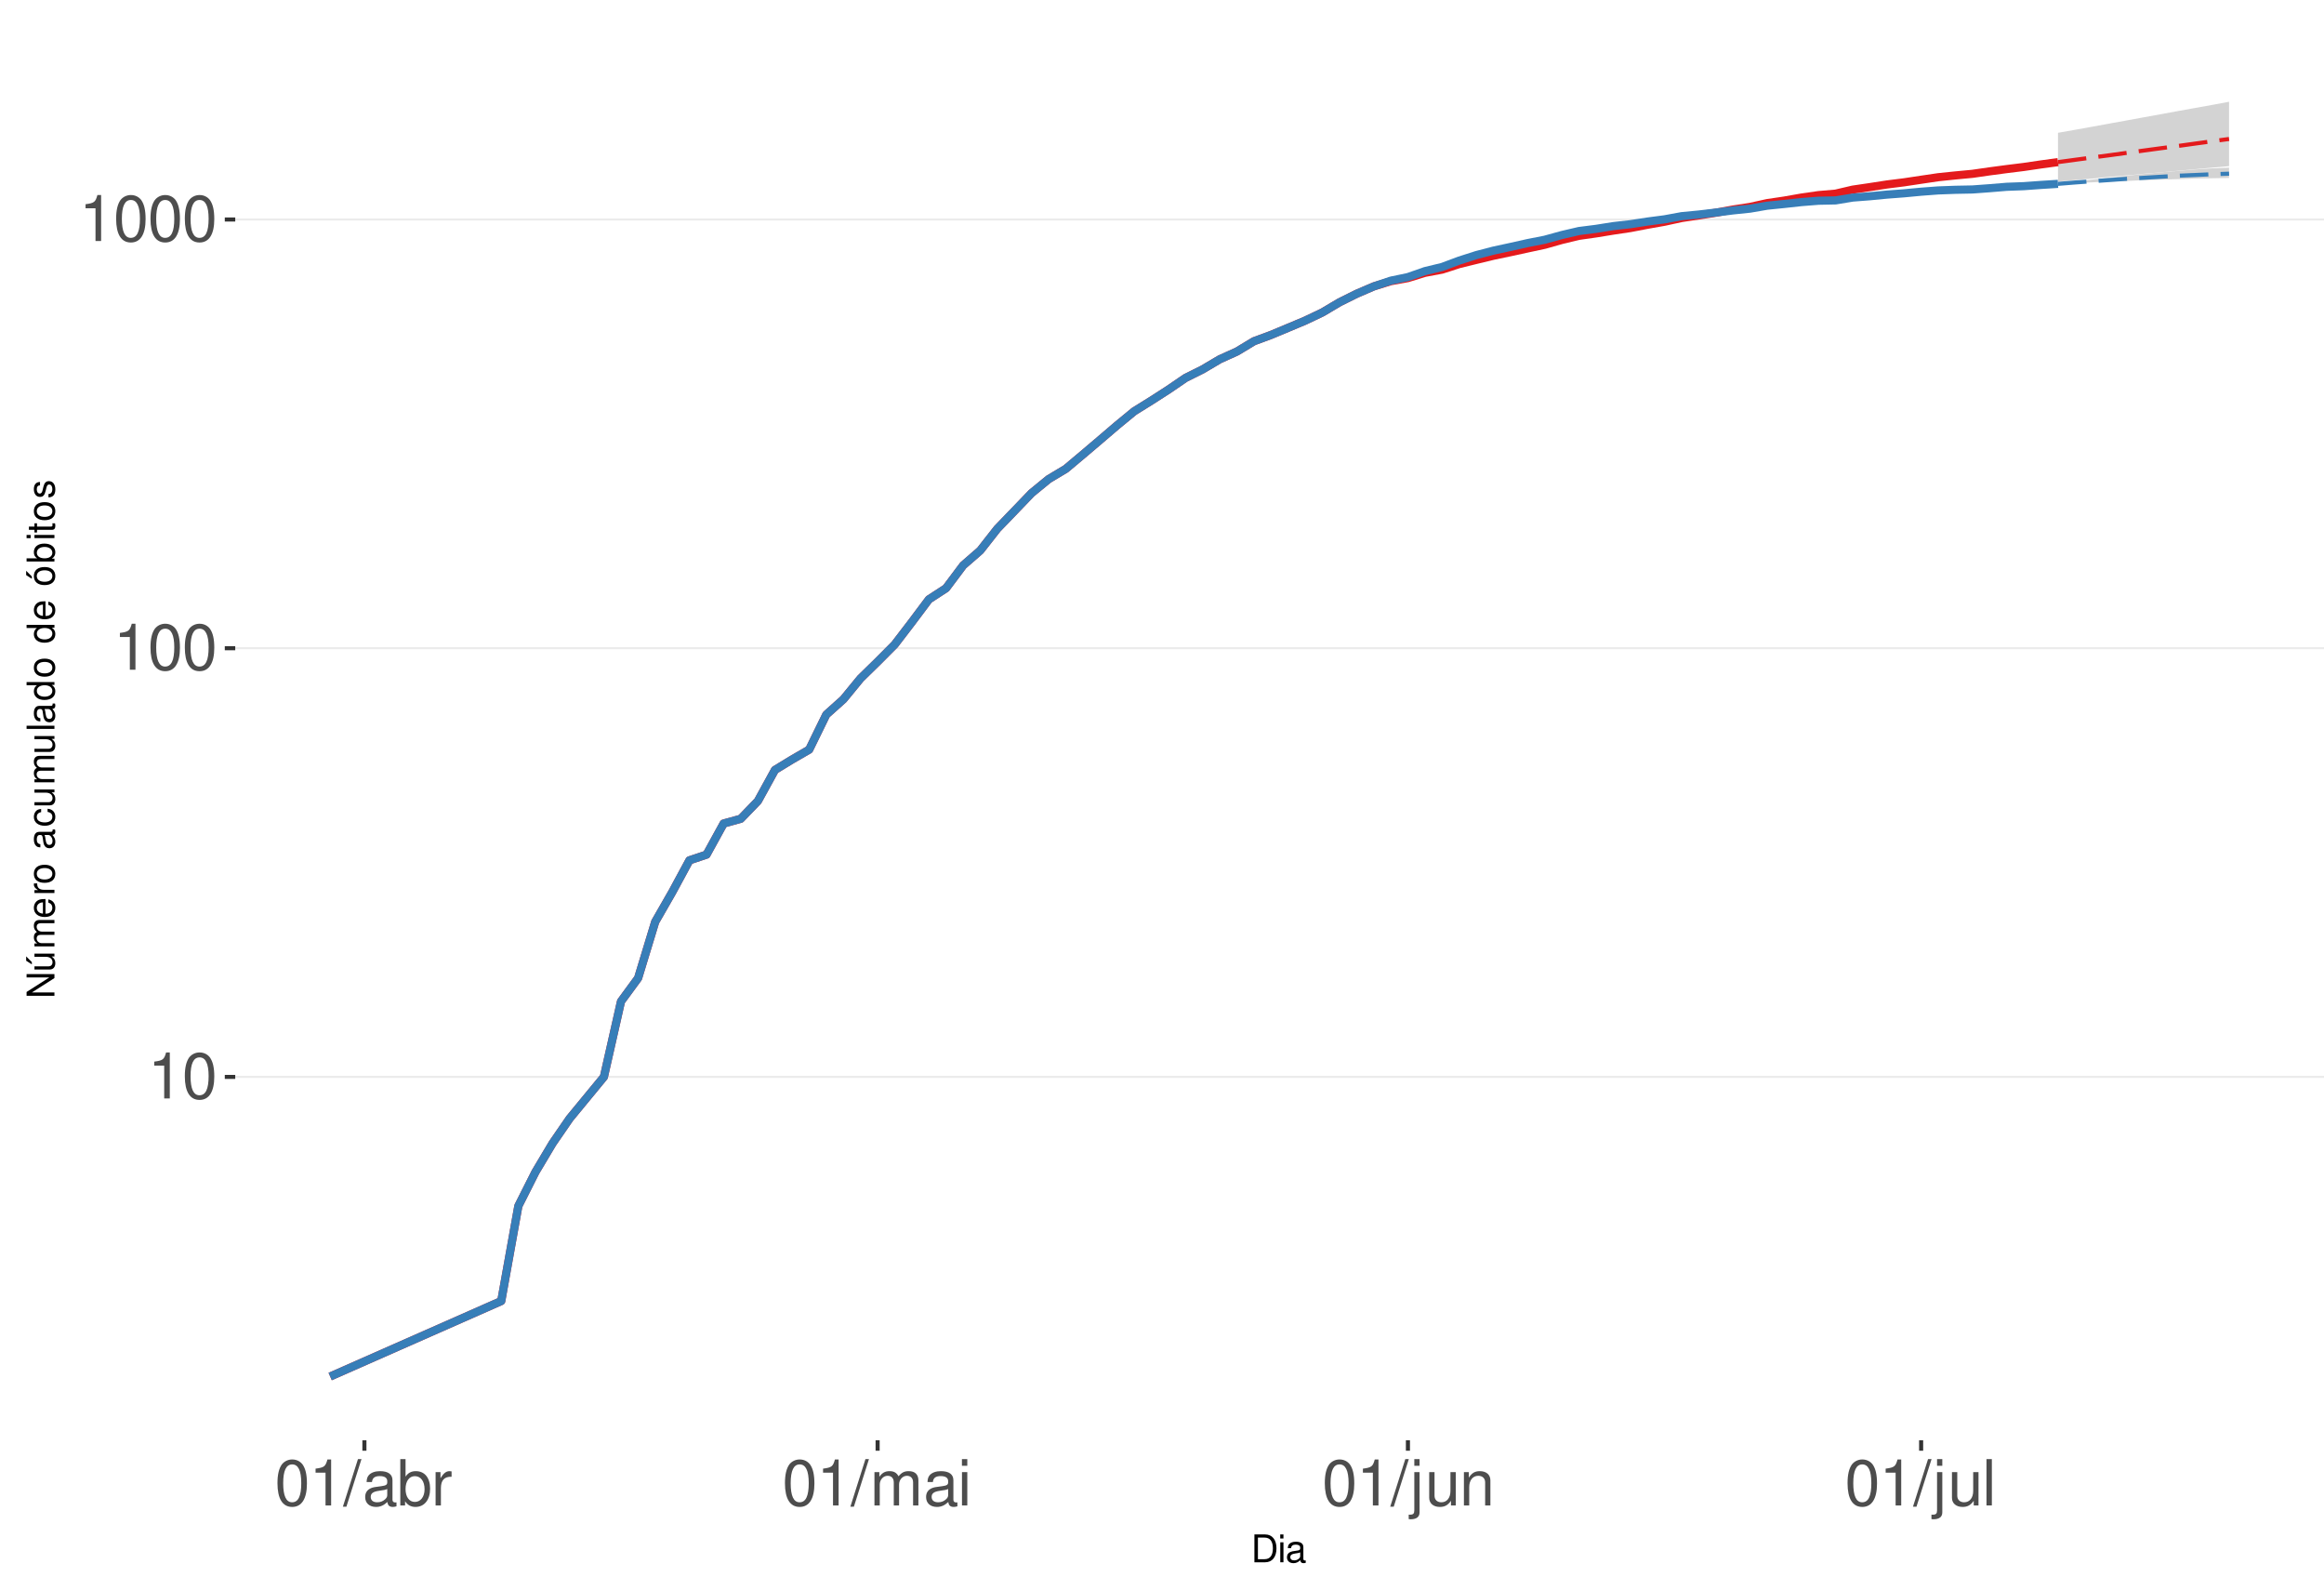
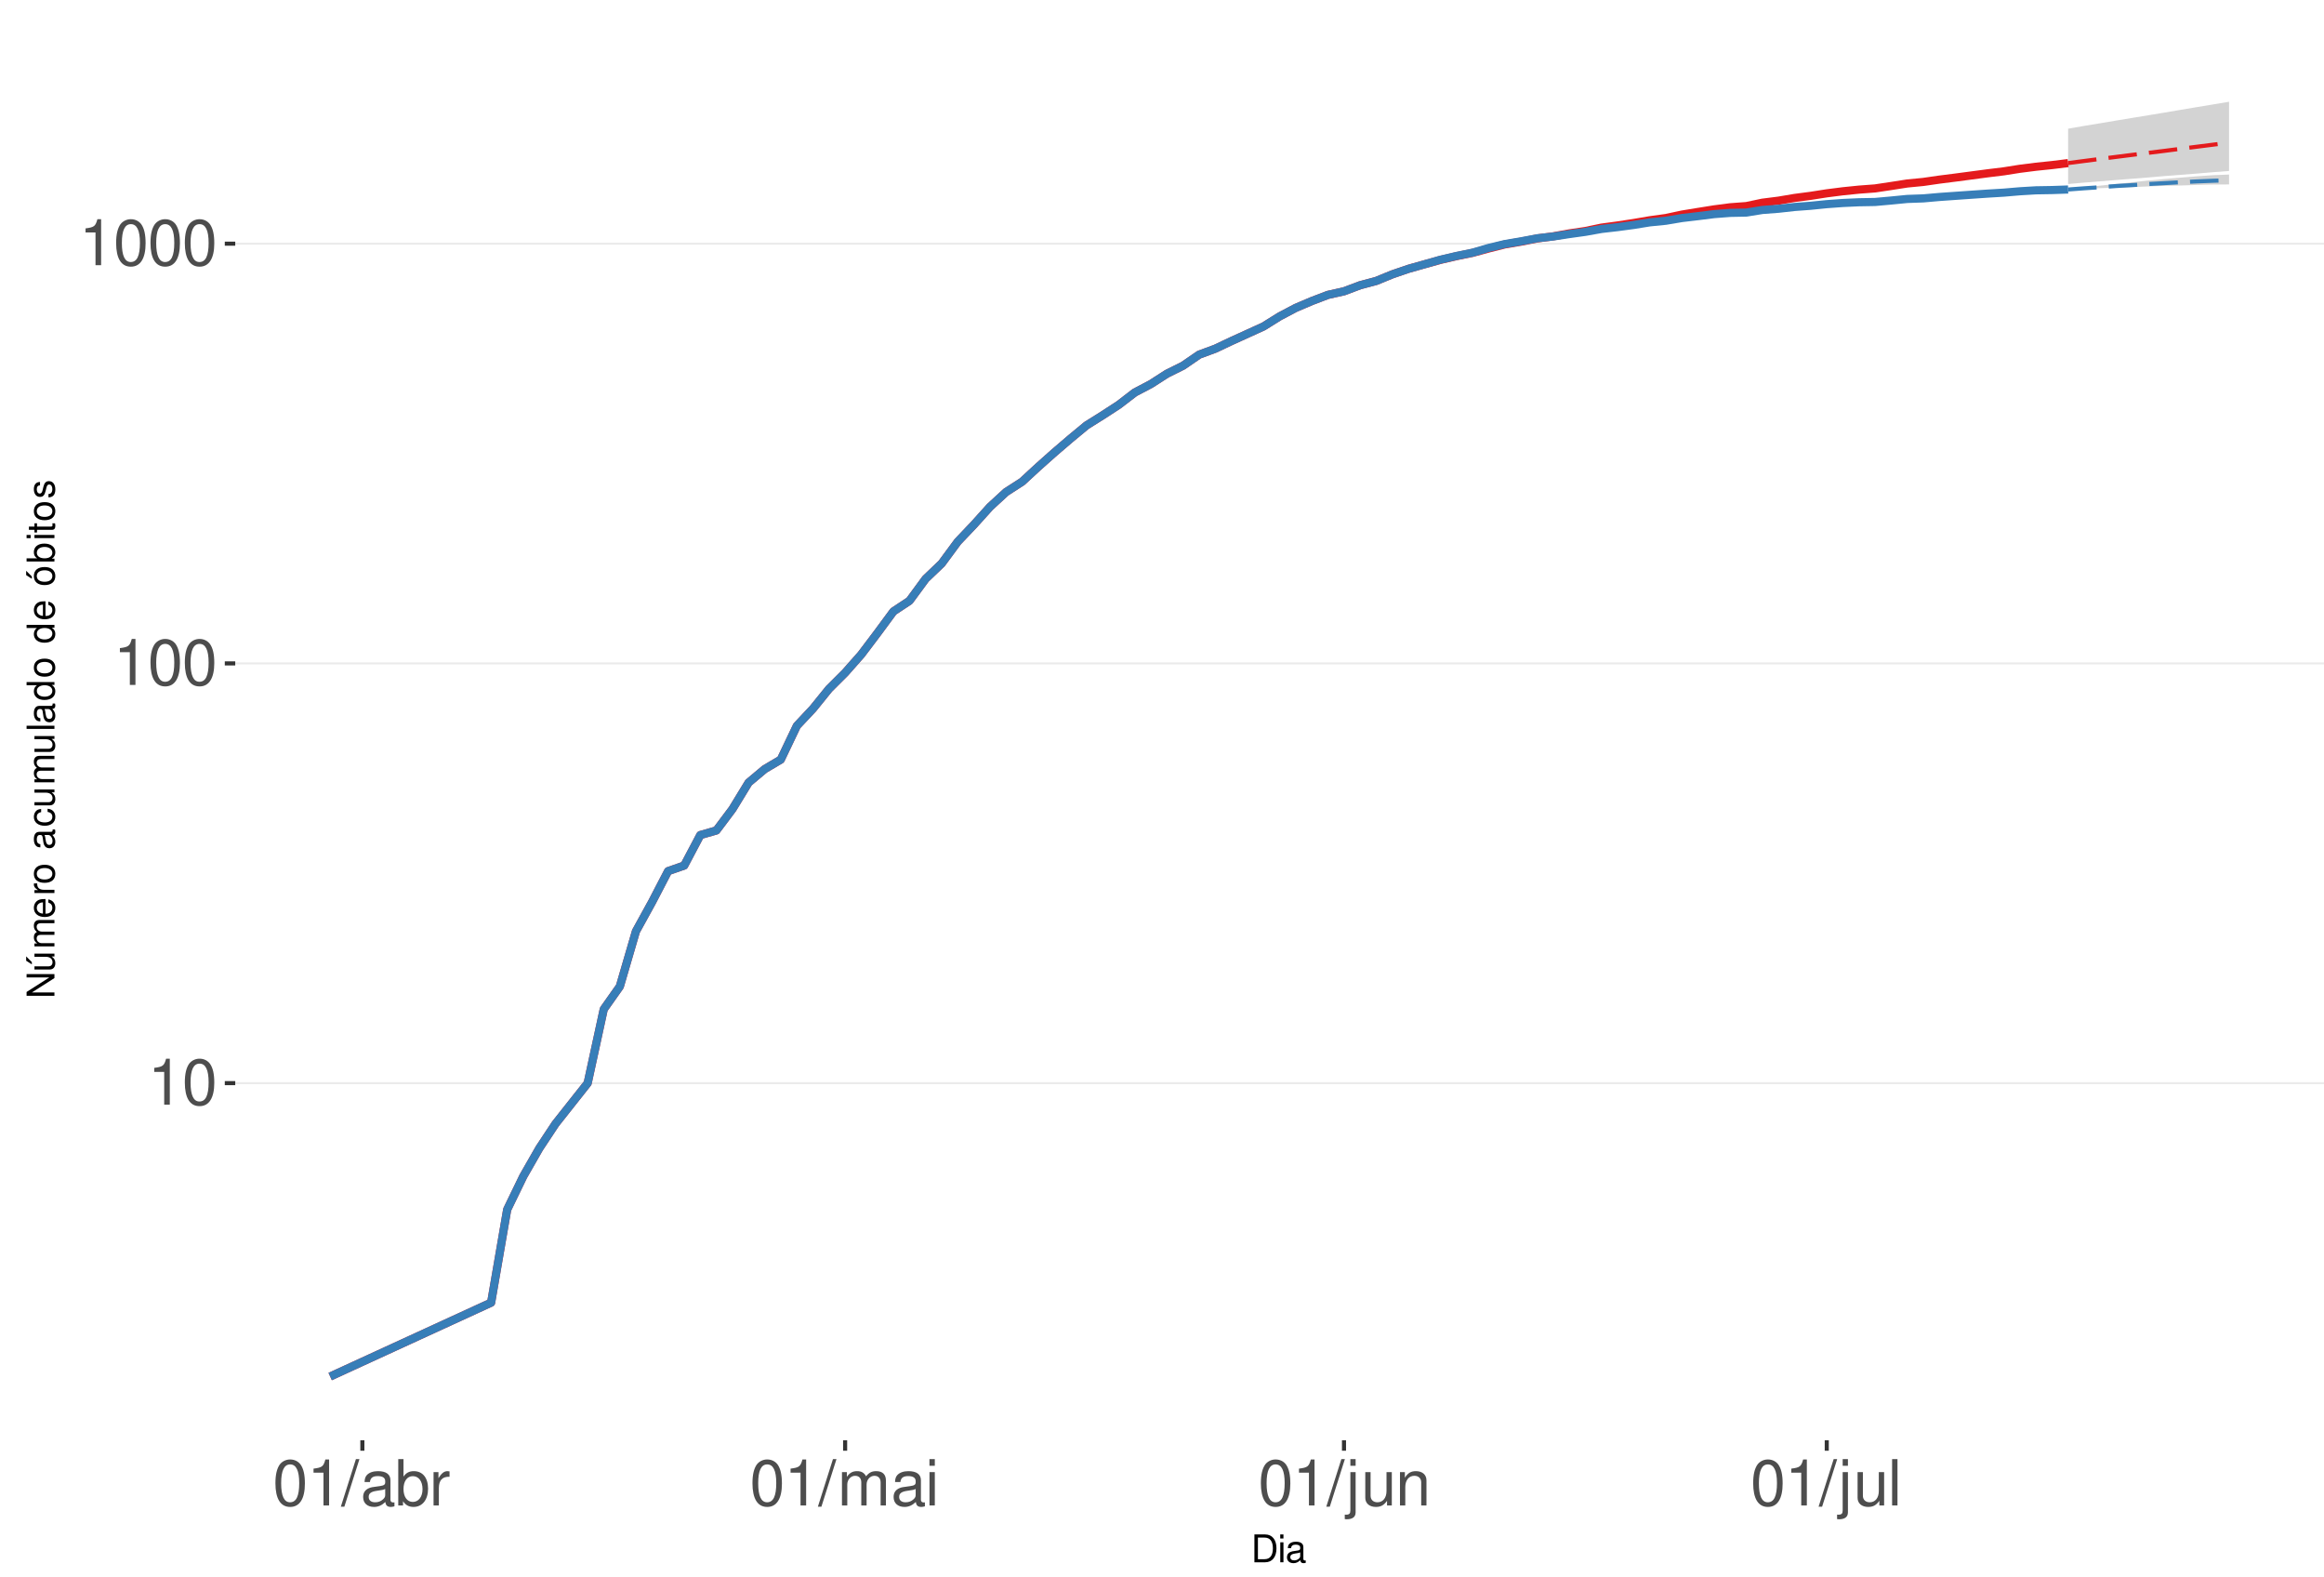
<svg xmlns="http://www.w3.org/2000/svg" xmlns:xlink="http://www.w3.org/1999/xlink" width="609pt" height="413pt" viewBox="0 0 609 413" version="1.1">
  <defs>
    <g>
      <symbol overflow="visible" id="glyph0-0">
        <path style="stroke:none;" d="" />
      </symbol>
      <symbol overflow="visible" id="glyph0-1">
        <path style="stroke:none;" d="M 4.312 -8.578 L 4.312 0 L 5.781 0 L 5.781 -12.047 L 4.812 -12.047 C 4.297 -10.188 3.969 -9.938 1.703 -9.641 L 1.703 -8.578 Z M 4.312 -8.578 " />
      </symbol>
      <symbol overflow="visible" id="glyph0-2">
        <path style="stroke:none;" d="M 4.578 -12.047 C 3.484 -12.047 2.484 -11.547 1.859 -10.734 C 1.094 -9.656 0.719 -8.062 0.719 -5.828 C 0.719 -1.766 2.047 0.391 4.578 0.391 C 7.078 0.391 8.438 -1.766 8.438 -5.734 C 8.438 -8.062 8.078 -9.625 7.297 -10.734 C 6.672 -11.562 5.703 -12.047 4.578 -12.047 Z M 4.578 -10.75 C 6.156 -10.75 6.953 -9.125 6.953 -5.859 C 6.953 -2.438 6.172 -0.828 4.547 -0.828 C 3 -0.828 2.219 -2.5 2.219 -5.812 C 2.219 -9.125 3 -10.75 4.578 -10.75 Z M 4.578 -10.75 " />
      </symbol>
      <symbol overflow="visible" id="glyph0-3">
        <path style="stroke:none;" d="M 3.812 -12.141 L -0.141 0.328 L 0.781 0.328 L 4.734 -12.141 Z M 3.812 -12.141 " />
      </symbol>
      <symbol overflow="visible" id="glyph0-4">
        <path style="stroke:none;" d="M 8.906 -0.812 C 8.766 -0.781 8.688 -0.781 8.609 -0.781 C 8.125 -0.781 7.859 -1.031 7.859 -1.469 L 7.859 -6.594 C 7.859 -8.141 6.734 -8.984 4.578 -8.984 C 3.297 -8.984 2.281 -8.609 1.688 -7.969 C 1.281 -7.516 1.109 -7.016 1.078 -6.141 L 2.484 -6.141 C 2.594 -7.219 3.234 -7.688 4.531 -7.688 C 5.797 -7.688 6.484 -7.234 6.484 -6.391 L 6.484 -6.031 C 6.469 -5.438 6.156 -5.219 5.031 -5.062 C 3.062 -4.812 2.766 -4.75 2.234 -4.531 C 1.219 -4.094 0.703 -3.328 0.703 -2.203 C 0.703 -0.609 1.797 0.391 3.562 0.391 C 4.656 0.391 5.547 0 6.531 -0.906 C 6.625 0 7.062 0.391 7.969 0.391 C 8.266 0.391 8.438 0.344 8.906 0.234 Z M 6.484 -2.75 C 6.484 -2.281 6.344 -2 5.922 -1.609 C 5.359 -1.094 4.688 -0.828 3.859 -0.828 C 2.781 -0.828 2.156 -1.344 2.156 -2.234 C 2.156 -3.141 2.75 -3.609 4.25 -3.828 C 5.734 -4.031 6.016 -4.094 6.484 -4.312 Z M 6.484 -2.75 " />
      </symbol>
      <symbol overflow="visible" id="glyph0-5">
        <path style="stroke:none;" d="M 0.906 -12.141 L 0.906 0 L 2.156 0 L 2.156 -1.109 C 2.812 -0.094 3.703 0.391 4.906 0.391 C 7.219 0.391 8.719 -1.5 8.719 -4.391 C 8.719 -7.234 7.297 -8.984 4.984 -8.984 C 3.781 -8.984 2.938 -8.531 2.281 -7.547 L 2.281 -12.141 Z M 4.719 -7.672 C 6.266 -7.672 7.266 -6.328 7.266 -4.25 C 7.266 -2.266 6.234 -0.922 4.719 -0.922 C 3.234 -0.922 2.281 -2.25 2.281 -4.297 C 2.281 -6.344 3.234 -7.672 4.719 -7.672 Z M 4.719 -7.672 " />
      </symbol>
      <symbol overflow="visible" id="glyph0-6">
        <path style="stroke:none;" d="M 1.156 -8.734 L 1.156 0 L 2.547 0 L 2.547 -4.531 C 2.562 -6.625 3.438 -7.562 5.344 -7.516 L 5.344 -8.922 C 5.109 -8.969 4.984 -8.984 4.812 -8.984 C 3.922 -8.984 3.234 -8.438 2.438 -7.141 L 2.438 -8.734 Z M 1.156 -8.734 " />
      </symbol>
      <symbol overflow="visible" id="glyph0-7">
        <path style="stroke:none;" d="M 1.172 -8.734 L 1.172 0 L 2.562 0 L 2.562 -5.484 C 2.562 -6.75 3.484 -7.766 4.609 -7.766 C 5.641 -7.766 6.234 -7.125 6.234 -6.016 L 6.234 0 L 7.625 0 L 7.625 -5.484 C 7.625 -6.75 8.547 -7.766 9.672 -7.766 C 10.688 -7.766 11.297 -7.109 11.297 -6.016 L 11.297 0 L 12.688 0 L 12.688 -6.547 C 12.688 -8.109 11.797 -8.984 10.156 -8.984 C 9 -8.984 8.297 -8.625 7.484 -7.641 C 6.969 -8.578 6.266 -8.984 5.125 -8.984 C 3.969 -8.984 3.188 -8.547 2.453 -7.5 L 2.453 -8.734 Z M 1.172 -8.734 " />
      </symbol>
      <symbol overflow="visible" id="glyph0-8">
        <path style="stroke:none;" d="M 2.5 -8.734 L 1.109 -8.734 L 1.109 0 L 2.5 0 Z M 2.5 -12.141 L 1.094 -12.141 L 1.094 -10.391 L 2.5 -10.391 Z M 2.5 -12.141 " />
      </symbol>
      <symbol overflow="visible" id="glyph0-9">
        <path style="stroke:none;" d="M 1.172 -8.734 L 1.172 1.266 C 1.172 2.125 0.906 2.422 0.031 2.422 C -0.062 2.422 -0.109 2.422 -0.297 2.406 L -0.297 3.578 C -0.141 3.609 -0.047 3.625 0.172 3.625 C 1.734 3.625 2.547 3.016 2.547 1.812 L 2.547 -8.734 Z M 2.547 -12.141 L 1.172 -12.141 L 1.172 -10.391 L 2.547 -10.391 Z M 2.547 -12.141 " />
      </symbol>
      <symbol overflow="visible" id="glyph0-10">
        <path style="stroke:none;" d="M 8.031 0 L 8.031 -8.734 L 6.641 -8.734 L 6.641 -3.781 C 6.641 -2 5.719 -0.828 4.266 -0.828 C 3.172 -0.828 2.469 -1.5 2.469 -2.547 L 2.469 -8.734 L 1.078 -8.734 L 1.078 -2 C 1.078 -0.547 2.172 0.391 3.859 0.391 C 5.141 0.391 5.969 -0.062 6.781 -1.219 L 6.781 0 Z M 8.031 0 " />
      </symbol>
      <symbol overflow="visible" id="glyph0-11">
        <path style="stroke:none;" d="M 1.172 -8.734 L 1.172 0 L 2.562 0 L 2.562 -4.812 C 2.562 -6.594 3.5 -7.766 4.938 -7.766 C 6.031 -7.766 6.734 -7.094 6.734 -6.047 L 6.734 0 L 8.109 0 L 8.109 -6.594 C 8.109 -8.047 7.031 -8.984 5.344 -8.984 C 4.047 -8.984 3.219 -8.484 2.453 -7.266 L 2.453 -8.734 Z M 1.172 -8.734 " />
      </symbol>
      <symbol overflow="visible" id="glyph0-12">
        <path style="stroke:none;" d="M 2.531 -12.141 L 1.125 -12.141 L 1.125 0 L 2.531 0 Z M 2.531 -12.141 " />
      </symbol>
      <symbol overflow="visible" id="glyph1-0">
        <path style="stroke:none;" d="" />
      </symbol>
      <symbol overflow="visible" id="glyph1-1">
        <path style="stroke:none;" d="M 0.891 0 L 3.703 0 C 5.547 0 6.672 -1.375 6.672 -3.656 C 6.672 -5.906 5.547 -7.297 3.703 -7.297 L 0.891 -7.297 Z M 1.812 -0.812 L 1.812 -6.469 L 3.547 -6.469 C 4.984 -6.469 5.734 -5.5 5.734 -3.641 C 5.734 -1.797 4.984 -0.812 3.547 -0.812 Z M 1.812 -0.812 " />
      </symbol>
      <symbol overflow="visible" id="glyph1-2">
        <path style="stroke:none;" d="M 1.5 -5.234 L 0.672 -5.234 L 0.672 0 L 1.5 0 Z M 1.5 -7.297 L 0.656 -7.297 L 0.656 -6.234 L 1.5 -6.234 Z M 1.5 -7.297 " />
      </symbol>
      <symbol overflow="visible" id="glyph1-3">
        <path style="stroke:none;" d="M 5.344 -0.484 C 5.266 -0.469 5.219 -0.469 5.172 -0.469 C 4.875 -0.469 4.719 -0.625 4.719 -0.875 L 4.719 -3.953 C 4.719 -4.891 4.047 -5.391 2.75 -5.391 C 1.984 -5.391 1.375 -5.172 1.016 -4.781 C 0.766 -4.516 0.672 -4.203 0.656 -3.688 L 1.484 -3.688 C 1.562 -4.328 1.938 -4.625 2.719 -4.625 C 3.484 -4.625 3.891 -4.344 3.891 -3.844 L 3.891 -3.625 C 3.875 -3.266 3.703 -3.125 3.016 -3.047 C 1.844 -2.891 1.656 -2.844 1.344 -2.719 C 0.734 -2.453 0.422 -2 0.422 -1.312 C 0.422 -0.375 1.078 0.234 2.141 0.234 C 2.797 0.234 3.328 0 3.922 -0.547 C 3.984 0 4.234 0.234 4.781 0.234 C 4.953 0.234 5.062 0.203 5.344 0.141 Z M 3.891 -1.656 C 3.891 -1.375 3.812 -1.203 3.562 -0.969 C 3.219 -0.656 2.812 -0.5 2.312 -0.5 C 1.672 -0.5 1.297 -0.812 1.297 -1.344 C 1.297 -1.891 1.656 -2.172 2.547 -2.297 C 3.438 -2.422 3.609 -2.453 3.891 -2.594 Z M 3.891 -1.656 " />
      </symbol>
      <symbol overflow="visible" id="glyph2-0">
        <path style="stroke:none;" d="" />
      </symbol>
      <symbol overflow="visible" id="glyph2-1">
        <path style="stroke:none;" d="M -7.297 -6.453 L -7.297 -5.578 L -1.328 -5.578 L -7.297 -1.766 L -7.297 -0.766 L 0 -0.766 L 0 -1.641 L -5.906 -1.641 L 0 -5.406 L 0 -6.453 Z M -7.297 -6.453 " />
      </symbol>
      <symbol overflow="visible" id="glyph2-2">
        <path style="stroke:none;" d="M 0 -4.812 L -5.234 -4.812 L -5.234 -3.984 L -2.266 -3.984 C -1.203 -3.984 -0.5 -3.438 -0.5 -2.562 C -0.5 -1.906 -0.906 -1.484 -1.531 -1.484 L -5.234 -1.484 L -5.234 -0.656 L -1.203 -0.656 C -0.328 -0.656 0.234 -1.297 0.234 -2.312 C 0.234 -3.094 -0.047 -3.578 -0.734 -4.062 L 0 -4.062 Z M -7.406 -2.953 L -5.922 -2 L -5.922 -2.594 L -7.406 -4.094 Z M -7.406 -2.953 " />
      </symbol>
      <symbol overflow="visible" id="glyph2-3">
        <path style="stroke:none;" d="M -5.234 -0.703 L 0 -0.703 L 0 -1.547 L -3.297 -1.547 C -4.047 -1.547 -4.656 -2.094 -4.656 -2.766 C -4.656 -3.391 -4.281 -3.734 -3.609 -3.734 L 0 -3.734 L 0 -4.578 L -3.297 -4.578 C -4.047 -4.578 -4.656 -5.125 -4.656 -5.812 C -4.656 -6.422 -4.266 -6.781 -3.609 -6.781 L 0 -6.781 L 0 -7.625 L -3.938 -7.625 C -4.875 -7.625 -5.391 -7.078 -5.391 -6.094 C -5.391 -5.406 -5.188 -4.984 -4.594 -4.484 C -5.156 -4.188 -5.391 -3.766 -5.391 -3.078 C -5.391 -2.375 -5.125 -1.906 -4.5 -1.469 L -5.234 -1.469 Z M -5.234 -0.703 " />
      </symbol>
      <symbol overflow="visible" id="glyph2-4">
        <path style="stroke:none;" d="M -2.344 -5.125 C -3.141 -5.125 -3.625 -5.062 -4.016 -4.922 C -4.875 -4.578 -5.391 -3.781 -5.391 -2.797 C -5.391 -1.344 -4.281 -0.406 -2.547 -0.406 C -0.812 -0.406 0.234 -1.297 0.234 -2.781 C 0.234 -3.984 -0.453 -4.812 -1.594 -5.016 L -1.594 -4.188 C -0.906 -3.953 -0.547 -3.484 -0.547 -2.812 C -0.547 -2.281 -0.781 -1.828 -1.219 -1.547 C -1.516 -1.344 -1.812 -1.281 -2.344 -1.266 Z M -3.016 -1.297 C -3.984 -1.359 -4.625 -1.953 -4.625 -2.797 C -4.625 -3.641 -3.953 -4.234 -3.016 -4.234 Z M -3.016 -1.297 " />
      </symbol>
      <symbol overflow="visible" id="glyph2-5">
        <path style="stroke:none;" d="M -5.234 -0.688 L 0 -0.688 L 0 -1.531 L -2.719 -1.531 C -3.984 -1.547 -4.547 -2.062 -4.516 -3.203 L -5.359 -3.203 C -5.375 -3.062 -5.391 -2.984 -5.391 -2.891 C -5.391 -2.344 -5.062 -1.938 -4.297 -1.453 L -5.234 -1.453 Z M -5.234 -0.688 " />
      </symbol>
      <symbol overflow="visible" id="glyph2-6">
        <path style="stroke:none;" d="M -5.391 -2.719 C -5.391 -1.234 -4.344 -0.359 -2.578 -0.359 C -0.812 -0.359 0.234 -1.234 0.234 -2.734 C 0.234 -4.203 -0.812 -5.094 -2.547 -5.094 C -4.359 -5.094 -5.391 -4.234 -5.391 -2.719 Z M -4.625 -2.734 C -4.625 -3.672 -3.844 -4.234 -2.547 -4.234 C -1.312 -4.234 -0.547 -3.656 -0.547 -2.734 C -0.547 -1.797 -1.312 -1.234 -2.578 -1.234 C -3.844 -1.234 -4.625 -1.797 -4.625 -2.734 Z M -4.625 -2.734 " />
      </symbol>
      <symbol overflow="visible" id="glyph2-7">
        <path style="stroke:none;" d="" />
      </symbol>
      <symbol overflow="visible" id="glyph2-8">
        <path style="stroke:none;" d="M -0.484 -5.344 C -0.469 -5.266 -0.469 -5.219 -0.469 -5.172 C -0.469 -4.875 -0.625 -4.719 -0.875 -4.719 L -3.953 -4.719 C -4.891 -4.719 -5.391 -4.047 -5.391 -2.75 C -5.391 -1.984 -5.172 -1.375 -4.781 -1.016 C -4.516 -0.766 -4.203 -0.672 -3.688 -0.656 L -3.688 -1.484 C -4.328 -1.562 -4.625 -1.938 -4.625 -2.719 C -4.625 -3.484 -4.344 -3.891 -3.844 -3.891 L -3.625 -3.891 C -3.266 -3.875 -3.125 -3.703 -3.047 -3.016 C -2.891 -1.844 -2.844 -1.656 -2.719 -1.344 C -2.453 -0.734 -2 -0.422 -1.312 -0.422 C -0.375 -0.422 0.234 -1.078 0.234 -2.141 C 0.234 -2.797 0 -3.328 -0.547 -3.922 C 0 -3.984 0.234 -4.234 0.234 -4.781 C 0.234 -4.953 0.203 -5.062 0.141 -5.344 Z M -1.656 -3.891 C -1.375 -3.891 -1.203 -3.812 -0.969 -3.562 C -0.656 -3.219 -0.5 -2.812 -0.5 -2.312 C -0.5 -1.672 -0.812 -1.297 -1.344 -1.297 C -1.891 -1.297 -2.172 -1.656 -2.297 -2.547 C -2.422 -3.438 -2.453 -3.609 -2.594 -3.891 Z M -1.656 -3.891 " />
      </symbol>
      <symbol overflow="visible" id="glyph2-9">
        <path style="stroke:none;" d="M -3.484 -4.703 C -3.984 -4.672 -4.312 -4.562 -4.609 -4.359 C -5.094 -4 -5.391 -3.375 -5.391 -2.641 C -5.391 -1.219 -4.266 -0.312 -2.531 -0.312 C -0.844 -0.312 0.234 -1.203 0.234 -2.625 C 0.234 -3.875 -0.516 -4.672 -1.797 -4.766 L -1.797 -3.938 C -0.953 -3.797 -0.547 -3.359 -0.547 -2.656 C -0.547 -1.734 -1.297 -1.188 -2.531 -1.188 C -3.844 -1.188 -4.625 -1.719 -4.625 -2.625 C -4.625 -3.328 -4.203 -3.766 -3.484 -3.875 Z M -3.484 -4.703 " />
      </symbol>
      <symbol overflow="visible" id="glyph2-10">
        <path style="stroke:none;" d="M 0 -4.812 L -5.234 -4.812 L -5.234 -3.984 L -2.266 -3.984 C -1.203 -3.984 -0.5 -3.438 -0.5 -2.562 C -0.5 -1.906 -0.906 -1.484 -1.531 -1.484 L -5.234 -1.484 L -5.234 -0.656 L -1.203 -0.656 C -0.328 -0.656 0.234 -1.297 0.234 -2.312 C 0.234 -3.094 -0.047 -3.578 -0.734 -4.062 L 0 -4.062 Z M 0 -4.812 " />
      </symbol>
      <symbol overflow="visible" id="glyph2-11">
        <path style="stroke:none;" d="M -7.297 -1.516 L -7.297 -0.688 L 0 -0.688 L 0 -1.516 Z M -7.297 -1.516 " />
      </symbol>
      <symbol overflow="visible" id="glyph2-12">
        <path style="stroke:none;" d="M -7.297 -4.953 L -7.297 -4.125 L -4.578 -4.125 C -5.109 -3.766 -5.391 -3.203 -5.391 -2.516 C -5.391 -1.156 -4.297 -0.266 -2.625 -0.266 C -0.859 -0.266 0.234 -1.125 0.234 -2.547 C 0.234 -3.266 -0.047 -3.766 -0.688 -4.203 L 0 -4.203 L 0 -4.953 Z M -4.609 -2.656 C -4.609 -3.547 -3.812 -4.125 -2.562 -4.125 C -1.344 -4.125 -0.547 -3.547 -0.547 -2.656 C -0.547 -1.734 -1.359 -1.125 -2.578 -1.125 C -3.797 -1.125 -4.609 -1.734 -4.609 -2.656 Z M -4.609 -2.656 " />
      </symbol>
      <symbol overflow="visible" id="glyph2-13">
        <path style="stroke:none;" d="M -5.391 -2.719 C -5.391 -1.234 -4.344 -0.359 -2.578 -0.359 C -0.812 -0.359 0.234 -1.234 0.234 -2.734 C 0.234 -4.203 -0.812 -5.094 -2.547 -5.094 C -4.359 -5.094 -5.391 -4.234 -5.391 -2.719 Z M -4.625 -2.734 C -4.625 -3.672 -3.844 -4.234 -2.547 -4.234 C -1.312 -4.234 -0.547 -3.656 -0.547 -2.734 C -0.547 -1.797 -1.312 -1.234 -2.578 -1.234 C -3.844 -1.234 -4.625 -1.797 -4.625 -2.734 Z M -7.406 -2.984 L -5.922 -2.016 L -5.922 -2.625 L -7.406 -4.109 Z M -7.406 -2.984 " />
      </symbol>
      <symbol overflow="visible" id="glyph2-14">
        <path style="stroke:none;" d="M -7.297 -0.547 L 0 -0.547 L 0 -1.297 L -0.672 -1.297 C -0.062 -1.688 0.234 -2.219 0.234 -2.953 C 0.234 -4.328 -0.906 -5.234 -2.641 -5.234 C -4.344 -5.234 -5.391 -4.375 -5.391 -2.984 C -5.391 -2.266 -5.125 -1.766 -4.531 -1.375 L -7.297 -1.375 Z M -4.609 -2.828 C -4.609 -3.766 -3.797 -4.359 -2.547 -4.359 C -1.359 -4.359 -0.547 -3.734 -0.547 -2.828 C -0.547 -1.938 -1.344 -1.375 -2.578 -1.375 C -3.812 -1.375 -4.609 -1.938 -4.609 -2.828 Z M -4.609 -2.828 " />
      </symbol>
      <symbol overflow="visible" id="glyph2-15">
        <path style="stroke:none;" d="M -5.234 -1.5 L -5.234 -0.672 L 0 -0.672 L 0 -1.5 Z M -7.297 -1.5 L -7.297 -0.656 L -6.234 -0.656 L -6.234 -1.5 Z M -7.297 -1.5 " />
      </symbol>
      <symbol overflow="visible" id="glyph2-16">
        <path style="stroke:none;" d="M -5.234 -2.547 L -5.234 -1.688 L -6.688 -1.688 L -6.688 -0.844 L -5.234 -0.844 L -5.234 -0.141 L -4.562 -0.141 L -4.562 -0.844 L -0.594 -0.844 C -0.062 -0.844 0.234 -1.203 0.234 -1.859 C 0.234 -2.078 0.203 -2.266 0.156 -2.547 L -0.547 -2.547 C -0.516 -2.422 -0.5 -2.312 -0.5 -2.141 C -0.5 -1.781 -0.594 -1.688 -0.969 -1.688 L -4.562 -1.688 L -4.562 -2.547 Z M -5.234 -2.547 " />
      </symbol>
      <symbol overflow="visible" id="glyph2-17">
        <path style="stroke:none;" d="M -3.781 -4.375 C -4.812 -4.375 -5.391 -3.688 -5.391 -2.484 C -5.391 -1.266 -4.766 -0.469 -3.797 -0.469 C -2.969 -0.469 -2.578 -0.891 -2.281 -2.125 L -2.094 -2.906 C -1.953 -3.484 -1.734 -3.719 -1.375 -3.719 C -0.875 -3.719 -0.547 -3.234 -0.547 -2.5 C -0.547 -2.047 -0.672 -1.672 -0.891 -1.453 C -1.047 -1.328 -1.188 -1.266 -1.562 -1.219 L -1.562 -0.344 C -0.344 -0.375 0.234 -1.062 0.234 -2.438 C 0.234 -3.75 -0.422 -4.594 -1.438 -4.594 C -2.203 -4.594 -2.641 -4.156 -2.891 -3.109 L -3.078 -2.312 C -3.234 -1.625 -3.453 -1.344 -3.828 -1.344 C -4.312 -1.344 -4.625 -1.766 -4.625 -2.453 C -4.625 -3.125 -4.328 -3.484 -3.781 -3.5 Z M -3.781 -4.375 " />
      </symbol>
    </g>
    <clipPath id="clip1">
      <path d="M 61.645 9.961 L 609 9.961 L 609 377.328 L 61.645 377.328 Z M 61.645 9.961 " />
    </clipPath>
    <clipPath id="clip2">
-       <path d="M 61.645 281 L 609 281 L 609 283 L 61.645 283 Z M 61.645 281 " />
+       <path d="M 61.645 283 L 609 283 L 609 285 L 61.645 285 Z M 61.645 283 " />
    </clipPath>
    <clipPath id="clip3">
-       <path d="M 61.645 169 L 609 169 L 609 171 L 61.645 171 Z M 61.645 169 " />
+       <path d="M 61.645 173 L 609 173 L 609 175 L 61.645 175 Z M 61.645 173 " />
    </clipPath>
    <clipPath id="clip4">
-       <path d="M 61.645 57 L 609 57 L 609 58 L 61.645 58 Z M 61.645 57 " />
+       <path d="M 61.645 63 L 609 63 L 609 65 L 61.645 65 Z M 61.645 63 " />
    </clipPath>
  </defs>
  <g id="surface250">
    <rect x="0" y="0" width="609" height="413" style="fill:rgb(100%,100%,100%);fill-opacity:1;stroke:none;" />
    <rect x="0" y="0" width="609" height="413" style="fill:rgb(100%,100%,100%);fill-opacity:1;stroke:none;" />
    <path style="fill:none;stroke-width:1.067;stroke-linecap:round;stroke-linejoin:round;stroke:rgb(100%,100%,100%);stroke-opacity:1;stroke-miterlimit:10;" d="M 0 413 L 609 413 L 609 0 L 0 0 Z M 0 413 " />
    <g clip-path="url(#clip1)" clip-rule="nonzero">
      <path style=" stroke:none;fill-rule:nonzero;fill:rgb(100%,100%,100%);fill-opacity:1;" d="M 61.645 377.328 L 609 377.328 L 609 9.961 L 61.645 9.961 Z M 61.645 377.328 " />
    </g>
    <g clip-path="url(#clip2)" clip-rule="nonzero">
-       <path style="fill:none;stroke-width:0.533;stroke-linecap:butt;stroke-linejoin:round;stroke:rgb(92.157%,92.157%,92.157%);stroke-opacity:1;stroke-miterlimit:10;" d="M 61.645 282.129 L 609 282.129 " />
+       <path style="fill:none;stroke-width:0.533;stroke-linecap:butt;stroke-linejoin:round;stroke:rgb(92.157%,92.157%,92.157%);stroke-opacity:1;stroke-miterlimit:10;" d="M 61.645 283.766 L 609 283.766 " />
    </g>
    <g clip-path="url(#clip3)" clip-rule="nonzero">
-       <path style="fill:none;stroke-width:0.533;stroke-linecap:butt;stroke-linejoin:round;stroke:rgb(92.157%,92.157%,92.157%);stroke-opacity:1;stroke-miterlimit:10;" d="M 61.645 169.816 L 609 169.816 " />
+       <path style="fill:none;stroke-width:0.533;stroke-linecap:butt;stroke-linejoin:round;stroke:rgb(92.157%,92.157%,92.157%);stroke-opacity:1;stroke-miterlimit:10;" d="M 61.645 173.801 L 609 173.801 " />
    </g>
    <g clip-path="url(#clip4)" clip-rule="nonzero">
-       <path style="fill:none;stroke-width:0.533;stroke-linecap:butt;stroke-linejoin:round;stroke:rgb(92.157%,92.157%,92.157%);stroke-opacity:1;stroke-miterlimit:10;" d="M 61.645 57.504 L 609 57.504 " />
-     </g>
-     <path style=" stroke:none;fill-rule:nonzero;fill:rgb(82.745%,82.745%,82.745%);fill-opacity:1;" d="M 539.293 34.793 L 543.773 34.004 L 548.258 33.195 L 552.742 32.375 L 557.223 31.566 L 561.707 30.742 L 566.188 29.93 L 570.672 29.105 L 575.156 28.297 L 579.637 27.496 L 584.121 26.66 L 584.121 43.52 L 579.637 43.926 L 575.156 44.332 L 566.188 45.16 L 561.707 45.539 L 557.223 45.961 L 552.742 46.348 L 548.258 46.777 L 543.773 47.168 L 539.293 47.566 Z M 539.293 34.793 " />
-     <path style=" stroke:none;fill-rule:nonzero;fill:rgb(82.745%,82.745%,82.745%);fill-opacity:1;" d="M 539.293 48.168 L 543.773 47.605 L 548.258 47.051 L 552.742 46.543 L 557.223 46.039 L 561.707 45.578 L 566.188 45.16 L 570.672 44.781 L 575.156 44.406 L 579.637 44.109 L 584.121 43.926 L 584.121 46.621 L 579.637 46.699 L 575.156 46.777 L 570.672 46.934 L 566.188 47.051 L 561.707 47.207 L 557.223 47.406 L 552.742 47.566 L 543.773 47.965 Z M 539.293 48.168 " />
-     <path style="fill:none;stroke-width:2.134;stroke-linecap:butt;stroke-linejoin:round;stroke:rgb(89.412%,10.196%,10.98%);stroke-opacity:1;stroke-miterlimit:10;" d="M 86.523 360.629 L 131.352 340.852 L 135.836 315.938 L 140.32 307.043 L 144.801 299.523 L 149.285 293.012 L 158.25 282.129 L 162.734 262.352 L 167.215 256.246 L 171.699 241.5 L 176.184 233.68 L 180.664 225.395 L 185.148 223.891 L 189.629 215.746 L 194.113 214.508 L 198.598 209.859 L 203.078 201.711 L 207.562 198.977 L 212.043 196.387 L 216.527 187.215 L 221.012 183.203 L 225.492 177.742 L 229.977 173.355 L 234.457 168.852 L 238.941 163 L 243.426 157.02 L 247.906 154.105 L 252.391 148.125 L 256.871 144.223 L 261.355 138.508 L 265.84 133.859 L 270.32 129.191 L 274.805 125.516 L 279.285 122.836 L 283.77 119.074 L 288.254 115.266 L 292.734 111.434 L 297.219 107.746 L 301.703 104.957 L 306.184 102.074 L 310.668 99.012 L 315.148 96.777 L 319.633 94.125 L 324.117 92.102 L 328.598 89.398 L 333.082 87.742 L 337.562 85.871 L 342.047 83.988 L 346.531 81.855 L 351.012 79.195 L 355.496 76.965 L 359.977 75.039 L 364.461 73.664 L 368.945 72.855 L 373.426 71.473 L 377.91 70.633 L 382.391 69.188 L 386.875 68.086 L 391.359 67.004 L 395.84 66.066 L 400.324 65.09 L 404.805 64.129 L 409.289 62.859 L 413.773 61.785 L 418.254 61.148 L 422.738 60.418 L 427.223 59.75 L 431.703 58.891 L 436.188 58.094 L 440.668 57.117 L 445.152 56.441 L 449.637 55.73 L 454.117 54.895 L 458.602 54.203 L 463.082 53.211 L 467.566 52.547 L 472.051 51.758 L 476.531 51.113 L 481.016 50.73 L 485.496 49.68 L 489.98 49.02 L 494.465 48.328 L 498.945 47.766 L 503.43 47.09 L 507.91 46.426 L 512.395 45.961 L 516.879 45.539 L 521.359 44.895 L 525.844 44.297 L 530.324 43.742 L 534.809 43.082 L 539.293 42.469 " />
-     <path style="fill:none;stroke-width:1.067;stroke-linecap:butt;stroke-linejoin:round;stroke:rgb(89.412%,10.196%,10.98%);stroke-opacity:1;stroke-dasharray:7.469,3.201;stroke-miterlimit:10;" d="M 539.293 42.469 L 543.773 41.863 L 548.258 41.266 L 552.742 40.676 L 557.223 40.059 L 561.707 39.449 L 566.188 38.844 L 570.672 38.25 L 575.156 37.629 L 579.637 37.016 L 584.121 36.41 " />
-     <path style="fill:none;stroke-width:2.134;stroke-linecap:butt;stroke-linejoin:round;stroke:rgb(21.569%,49.412%,72.157%);stroke-opacity:1;stroke-miterlimit:10;" d="M 86.523 360.629 L 131.352 340.852 L 135.836 315.938 L 140.32 307.043 L 144.801 299.523 L 149.285 293.012 L 158.25 282.129 L 162.734 262.352 L 167.215 256.246 L 171.699 241.5 L 176.184 233.68 L 180.664 225.395 L 185.148 223.891 L 189.629 215.746 L 194.113 214.508 L 198.598 209.859 L 203.078 201.711 L 207.562 198.977 L 212.043 196.387 L 216.527 187.215 L 221.012 183.203 L 225.492 177.742 L 229.977 173.355 L 234.457 168.852 L 238.941 163 L 243.426 157.02 L 247.906 154.105 L 252.391 148.125 L 256.871 144.223 L 261.355 138.508 L 265.84 133.859 L 270.32 129.191 L 274.805 125.516 L 279.285 122.836 L 283.77 119.074 L 288.254 115.266 L 292.734 111.434 L 297.219 107.746 L 301.703 104.957 L 306.184 102.074 L 310.668 99.012 L 315.148 96.777 L 319.633 94.125 L 324.117 92.102 L 328.598 89.398 L 333.082 87.742 L 337.562 85.871 L 342.047 83.988 L 346.531 81.855 L 351.012 79.195 L 355.496 76.965 L 359.977 75.039 L 364.461 73.527 L 368.945 72.59 L 373.426 71.02 L 377.91 69.938 L 382.391 68.266 L 386.875 66.828 L 391.359 65.66 L 395.84 64.691 L 400.324 63.684 L 404.805 62.805 L 409.289 61.57 L 413.773 60.523 L 418.254 59.953 L 422.738 59.242 L 427.223 58.738 L 431.703 58.043 L 436.188 57.457 L 440.668 56.633 L 445.152 56.203 L 449.637 55.684 L 454.117 55.125 L 458.602 54.66 L 463.082 53.887 L 467.566 53.434 L 472.051 52.945 L 476.531 52.59 L 481.016 52.5 L 485.496 51.758 L 489.98 51.414 L 494.465 50.984 L 498.945 50.645 L 503.43 50.223 L 507.91 49.887 L 512.395 49.723 L 516.879 49.637 L 521.359 49.309 L 525.844 48.938 L 530.324 48.773 L 534.809 48.449 L 539.293 48.168 " />
-     <path style="fill:none;stroke-width:1.067;stroke-linecap:butt;stroke-linejoin:round;stroke:rgb(21.569%,49.412%,72.157%);stroke-opacity:1;stroke-dasharray:7.469,3.201;stroke-miterlimit:10;" d="M 539.293 48.168 L 543.773 47.805 L 548.258 47.484 L 552.742 47.168 L 557.223 46.855 L 561.707 46.582 L 566.188 46.309 L 570.672 46.039 L 575.156 45.848 L 579.637 45.652 L 584.121 45.5 " />
-     <g style="fill:rgb(30.196%,30.196%,30.196%);fill-opacity:1;">
-       <use xlink:href="#glyph0-1" x="38.715" y="287.767" />
-       <use xlink:href="#glyph0-2" x="47.715" y="287.767" />
-     </g>
-     <g style="fill:rgb(30.196%,30.196%,30.196%);fill-opacity:1;">
-       <use xlink:href="#glyph0-1" x="29.715" y="175.454" />
-       <use xlink:href="#glyph0-2" x="38.715" y="175.454" />
-       <use xlink:href="#glyph0-2" x="47.715" y="175.454" />
-     </g>
-     <g style="fill:rgb(30.196%,30.196%,30.196%);fill-opacity:1;">
-       <use xlink:href="#glyph0-1" x="20.715" y="63.142" />
-       <use xlink:href="#glyph0-2" x="29.715" y="63.142" />
-       <use xlink:href="#glyph0-2" x="38.715" y="63.142" />
-       <use xlink:href="#glyph0-2" x="47.715" y="63.142" />
-     </g>
-     <path style="fill:none;stroke-width:1.067;stroke-linecap:butt;stroke-linejoin:round;stroke:rgb(20%,20%,20%);stroke-opacity:1;stroke-miterlimit:10;" d="M 58.906 282.129 L 61.645 282.129 " />
-     <path style="fill:none;stroke-width:1.067;stroke-linecap:butt;stroke-linejoin:round;stroke:rgb(20%,20%,20%);stroke-opacity:1;stroke-miterlimit:10;" d="M 58.906 169.816 L 61.645 169.816 " />
-     <path style="fill:none;stroke-width:1.067;stroke-linecap:butt;stroke-linejoin:round;stroke:rgb(20%,20%,20%);stroke-opacity:1;stroke-miterlimit:10;" d="M 58.906 57.504 L 61.645 57.504 " />
-     <path style="fill:none;stroke-width:1.067;stroke-linecap:butt;stroke-linejoin:round;stroke:rgb(20%,20%,20%);stroke-opacity:1;stroke-miterlimit:10;" d="M 95.492 380.07 L 95.492 377.328 " />
-     <path style="fill:none;stroke-width:1.067;stroke-linecap:butt;stroke-linejoin:round;stroke:rgb(20%,20%,20%);stroke-opacity:1;stroke-miterlimit:10;" d="M 229.977 380.07 L 229.977 377.328 " />
-     <path style="fill:none;stroke-width:1.067;stroke-linecap:butt;stroke-linejoin:round;stroke:rgb(20%,20%,20%);stroke-opacity:1;stroke-miterlimit:10;" d="M 368.945 380.07 L 368.945 377.328 " />
-     <path style="fill:none;stroke-width:1.067;stroke-linecap:butt;stroke-linejoin:round;stroke:rgb(20%,20%,20%);stroke-opacity:1;stroke-miterlimit:10;" d="M 503.43 380.07 L 503.43 377.328 " />
-     <g style="fill:rgb(30.196%,30.196%,30.196%);fill-opacity:1;">
-       <use xlink:href="#glyph0-2" x="71.992" y="394.399" />
-       <use xlink:href="#glyph0-1" x="80.992" y="394.399" />
-       <use xlink:href="#glyph0-3" x="89.992" y="394.399" />
-       <use xlink:href="#glyph0-4" x="94.992" y="394.399" />
-       <use xlink:href="#glyph0-5" x="103.992" y="394.399" />
-       <use xlink:href="#glyph0-6" x="112.992" y="394.399" />
-     </g>
-     <g style="fill:rgb(30.196%,30.196%,30.196%);fill-opacity:1;">
-       <use xlink:href="#glyph0-2" x="204.977" y="394.399" />
-       <use xlink:href="#glyph0-1" x="213.977" y="394.399" />
-       <use xlink:href="#glyph0-3" x="222.977" y="394.399" />
-       <use xlink:href="#glyph0-7" x="227.977" y="394.399" />
-       <use xlink:href="#glyph0-4" x="241.977" y="394.399" />
-       <use xlink:href="#glyph0-8" x="250.977" y="394.399" />
-     </g>
-     <g style="fill:rgb(30.196%,30.196%,30.196%);fill-opacity:1;">
-       <use xlink:href="#glyph0-2" x="346.445" y="394.399" />
-       <use xlink:href="#glyph0-1" x="355.445" y="394.399" />
-       <use xlink:href="#glyph0-3" x="364.445" y="394.399" />
-       <use xlink:href="#glyph0-9" x="369.445" y="394.399" />
-       <use xlink:href="#glyph0-10" x="373.445" y="394.399" />
-       <use xlink:href="#glyph0-11" x="382.445" y="394.399" />
-     </g>
-     <g style="fill:rgb(30.196%,30.196%,30.196%);fill-opacity:1;">
-       <use xlink:href="#glyph0-2" x="483.43" y="394.399" />
-       <use xlink:href="#glyph0-1" x="492.43" y="394.399" />
-       <use xlink:href="#glyph0-3" x="501.43" y="394.399" />
-       <use xlink:href="#glyph0-9" x="506.43" y="394.399" />
-       <use xlink:href="#glyph0-10" x="510.43" y="394.399" />
-       <use xlink:href="#glyph0-12" x="519.43" y="394.399" />
+       <path style="fill:none;stroke-width:0.533;stroke-linecap:butt;stroke-linejoin:round;stroke:rgb(92.157%,92.157%,92.157%);stroke-opacity:1;stroke-miterlimit:10;" d="M 61.645 63.836 L 609 63.836 " />
+     </g>
+     <path style=" stroke:none;fill-rule:nonzero;fill:rgb(82.745%,82.745%,82.745%);fill-opacity:1;" d="M 541.949 33.715 L 546.168 32.98 L 550.387 32.285 L 554.602 31.574 L 558.82 30.875 L 563.035 30.188 L 567.254 29.484 L 571.469 28.77 L 575.688 28.062 L 579.902 27.367 L 584.121 26.66 L 584.121 44.793 L 579.902 45.113 L 575.688 45.469 L 571.469 45.797 L 567.254 46.125 L 563.035 46.488 L 558.82 46.82 L 554.602 47.156 L 550.387 47.496 L 546.168 47.836 L 541.949 48.211 Z M 541.949 33.715 " />
+     <path style=" stroke:none;fill-rule:nonzero;fill:rgb(82.745%,82.745%,82.745%);fill-opacity:1;" d="M 541.949 49.645 L 546.168 49.117 L 550.387 48.629 L 554.602 48.18 L 558.82 47.734 L 563.035 47.293 L 567.254 46.887 L 571.469 46.52 L 575.688 46.191 L 579.902 45.895 L 584.121 45.73 L 584.121 48.316 L 579.902 48.352 L 575.688 48.453 L 571.469 48.594 L 567.254 48.695 L 563.035 48.836 L 558.82 49.012 L 554.602 49.152 L 550.387 49.293 Z M 541.949 49.645 " />
+     <path style="fill:none;stroke-width:2.134;stroke-linecap:butt;stroke-linejoin:round;stroke:rgb(89.412%,10.196%,10.98%);stroke-opacity:1;stroke-miterlimit:10;" d="M 86.523 360.629 L 128.695 341.266 L 132.91 316.871 L 137.129 308.164 L 141.344 300.801 L 145.562 294.426 L 153.996 283.766 L 158.211 264.402 L 162.43 258.426 L 166.645 243.988 L 170.863 236.332 L 175.078 228.219 L 179.297 226.75 L 183.516 218.77 L 187.73 217.562 L 191.949 211.938 L 196.164 205.031 L 200.383 201.492 L 204.598 199 L 208.816 190.156 L 213.031 185.668 L 217.25 180.453 L 221.465 176.25 L 225.684 171.473 L 229.898 165.898 L 234.117 160.184 L 238.332 157.395 L 242.551 151.656 L 246.766 147.625 L 250.984 141.906 L 255.203 137.469 L 259.418 132.793 L 263.637 128.91 L 267.852 126.191 L 272.07 122.301 L 276.285 118.551 L 280.504 114.938 L 284.719 111.449 L 288.938 108.805 L 293.152 106.066 L 297.371 102.828 L 301.586 100.609 L 305.805 97.902 L 310.02 95.805 L 314.238 92.91 L 318.453 91.355 L 322.672 89.359 L 326.891 87.441 L 331.105 85.523 L 335.324 82.891 L 339.539 80.664 L 343.758 78.867 L 347.973 77.258 L 352.191 76.316 L 356.406 74.73 L 360.625 73.605 L 364.84 71.879 L 369.059 70.434 L 373.273 69.242 L 377.492 68.078 L 381.707 67.098 L 385.926 66.234 L 390.141 65.094 L 394.359 64.027 L 398.578 63.312 L 402.793 62.469 L 407.012 61.918 L 411.227 61.145 L 415.445 60.516 L 419.66 59.633 L 423.879 59.066 L 428.094 58.422 L 432.312 57.703 L 436.527 57.121 L 440.746 56.215 L 444.961 55.527 L 449.18 54.852 L 453.395 54.301 L 457.613 53.988 L 461.828 53.102 L 466.047 52.57 L 470.262 51.859 L 474.48 51.305 L 478.699 50.648 L 482.914 50.109 L 487.133 49.68 L 491.348 49.363 L 495.566 48.73 L 499.781 48.074 L 504 47.664 L 508.215 47.055 L 512.434 46.52 L 516.648 45.961 L 520.867 45.402 L 525.082 44.887 L 529.301 44.219 L 533.516 43.684 L 537.734 43.246 L 541.949 42.723 " />
+     <path style="fill:none;stroke-width:1.067;stroke-linecap:butt;stroke-linejoin:round;stroke:rgb(89.412%,10.196%,10.98%);stroke-opacity:1;stroke-dasharray:7.469,3.201;stroke-miterlimit:10;" d="M 541.949 42.723 L 546.168 42.172 L 550.387 41.629 L 554.602 41.094 L 558.82 40.562 L 563.035 40.035 L 567.254 39.516 L 571.469 38.973 L 575.688 38.438 L 579.902 37.906 L 584.121 37.383 " />
+     <path style="fill:none;stroke-width:2.134;stroke-linecap:butt;stroke-linejoin:round;stroke:rgb(21.569%,49.412%,72.157%);stroke-opacity:1;stroke-miterlimit:10;" d="M 86.523 360.629 L 128.695 341.266 L 132.91 316.871 L 137.129 308.164 L 141.344 300.801 L 145.562 294.426 L 153.996 283.766 L 158.211 264.402 L 162.43 258.426 L 166.645 243.988 L 170.863 236.332 L 175.078 228.219 L 179.297 226.75 L 183.516 218.77 L 187.73 217.562 L 191.949 211.938 L 196.164 205.031 L 200.383 201.492 L 204.598 199 L 208.816 190.156 L 213.031 185.668 L 217.25 180.453 L 221.465 176.25 L 225.684 171.473 L 229.898 165.898 L 234.117 160.184 L 238.332 157.395 L 242.551 151.656 L 246.766 147.625 L 250.984 141.906 L 255.203 137.469 L 259.418 132.793 L 263.637 128.91 L 267.852 126.191 L 272.07 122.301 L 276.285 118.551 L 280.504 114.938 L 284.719 111.449 L 288.938 108.805 L 293.152 106.066 L 297.371 102.828 L 301.586 100.609 L 305.805 97.902 L 310.02 95.805 L 314.238 92.91 L 318.453 91.355 L 322.672 89.359 L 326.891 87.441 L 331.105 85.523 L 335.324 82.891 L 339.539 80.664 L 343.758 78.867 L 347.973 77.258 L 352.191 76.316 L 356.406 74.73 L 360.625 73.605 L 364.84 71.879 L 369.059 70.434 L 373.273 69.242 L 377.492 68.027 L 381.707 67.047 L 385.926 66.184 L 390.141 64.945 L 394.359 63.93 L 398.578 63.219 L 402.793 62.426 L 407.012 61.961 L 411.227 61.324 L 415.445 60.738 L 419.66 59.984 L 423.879 59.5 L 428.094 58.938 L 432.312 58.254 L 436.527 57.832 L 440.746 57.121 L 444.961 56.625 L 449.18 56.094 L 453.395 55.77 L 457.613 55.688 L 461.828 55.008 L 466.047 54.691 L 470.262 54.223 L 474.48 53.91 L 478.699 53.484 L 482.914 53.18 L 487.133 52.988 L 491.348 52.914 L 495.566 52.535 L 499.781 52.121 L 504 51.973 L 508.215 51.602 L 512.434 51.305 L 516.648 51.012 L 520.867 50.723 L 525.082 50.469 L 529.301 50.109 L 533.516 49.859 L 537.734 49.789 L 541.949 49.645 " />
+     <path style="fill:none;stroke-width:1.067;stroke-linecap:butt;stroke-linejoin:round;stroke:rgb(21.569%,49.412%,72.157%);stroke-opacity:1;stroke-dasharray:7.469,3.201;stroke-miterlimit:10;" d="M 541.949 49.645 L 546.168 49.328 L 550.387 49.047 L 554.602 48.73 L 558.82 48.488 L 563.035 48.211 L 567.254 47.973 L 571.469 47.734 L 575.688 47.527 L 579.902 47.359 L 584.121 47.223 " />
+     <g style="fill:rgb(30.196%,30.196%,30.196%);fill-opacity:1;">
+       <use xlink:href="#glyph0-1" x="38.715" y="289.403" />
+       <use xlink:href="#glyph0-2" x="47.715" y="289.403" />
+     </g>
+     <g style="fill:rgb(30.196%,30.196%,30.196%);fill-opacity:1;">
+       <use xlink:href="#glyph0-1" x="29.715" y="179.438" />
+       <use xlink:href="#glyph0-2" x="38.715" y="179.438" />
+       <use xlink:href="#glyph0-2" x="47.715" y="179.438" />
+     </g>
+     <g style="fill:rgb(30.196%,30.196%,30.196%);fill-opacity:1;">
+       <use xlink:href="#glyph0-1" x="20.715" y="69.474" />
+       <use xlink:href="#glyph0-2" x="29.715" y="69.474" />
+       <use xlink:href="#glyph0-2" x="38.715" y="69.474" />
+       <use xlink:href="#glyph0-2" x="47.715" y="69.474" />
+     </g>
+     <path style="fill:none;stroke-width:1.067;stroke-linecap:butt;stroke-linejoin:round;stroke:rgb(20%,20%,20%);stroke-opacity:1;stroke-miterlimit:10;" d="M 58.906 283.766 L 61.645 283.766 " />
+     <path style="fill:none;stroke-width:1.067;stroke-linecap:butt;stroke-linejoin:round;stroke:rgb(20%,20%,20%);stroke-opacity:1;stroke-miterlimit:10;" d="M 58.906 173.801 L 61.645 173.801 " />
+     <path style="fill:none;stroke-width:1.067;stroke-linecap:butt;stroke-linejoin:round;stroke:rgb(20%,20%,20%);stroke-opacity:1;stroke-miterlimit:10;" d="M 58.906 63.836 L 61.645 63.836 " />
+     <path style="fill:none;stroke-width:1.067;stroke-linecap:butt;stroke-linejoin:round;stroke:rgb(20%,20%,20%);stroke-opacity:1;stroke-miterlimit:10;" d="M 94.957 380.07 L 94.957 377.328 " />
+     <path style="fill:none;stroke-width:1.067;stroke-linecap:butt;stroke-linejoin:round;stroke:rgb(20%,20%,20%);stroke-opacity:1;stroke-miterlimit:10;" d="M 221.465 380.07 L 221.465 377.328 " />
+     <path style="fill:none;stroke-width:1.067;stroke-linecap:butt;stroke-linejoin:round;stroke:rgb(20%,20%,20%);stroke-opacity:1;stroke-miterlimit:10;" d="M 352.191 380.07 L 352.191 377.328 " />
+     <path style="fill:none;stroke-width:1.067;stroke-linecap:butt;stroke-linejoin:round;stroke:rgb(20%,20%,20%);stroke-opacity:1;stroke-miterlimit:10;" d="M 478.699 380.07 L 478.699 377.328 " />
+     <g style="fill:rgb(30.196%,30.196%,30.196%);fill-opacity:1;">
+       <use xlink:href="#glyph0-2" x="71.457" y="394.399" />
+       <use xlink:href="#glyph0-1" x="80.457" y="394.399" />
+       <use xlink:href="#glyph0-3" x="89.457" y="394.399" />
+       <use xlink:href="#glyph0-4" x="94.457" y="394.399" />
+       <use xlink:href="#glyph0-5" x="103.457" y="394.399" />
+       <use xlink:href="#glyph0-6" x="112.457" y="394.399" />
+     </g>
+     <g style="fill:rgb(30.196%,30.196%,30.196%);fill-opacity:1;">
+       <use xlink:href="#glyph0-2" x="196.465" y="394.399" />
+       <use xlink:href="#glyph0-1" x="205.465" y="394.399" />
+       <use xlink:href="#glyph0-3" x="214.465" y="394.399" />
+       <use xlink:href="#glyph0-7" x="219.465" y="394.399" />
+       <use xlink:href="#glyph0-4" x="233.465" y="394.399" />
+       <use xlink:href="#glyph0-8" x="242.465" y="394.399" />
+     </g>
+     <g style="fill:rgb(30.196%,30.196%,30.196%);fill-opacity:1;">
+       <use xlink:href="#glyph0-2" x="329.691" y="394.399" />
+       <use xlink:href="#glyph0-1" x="338.691" y="394.399" />
+       <use xlink:href="#glyph0-3" x="347.691" y="394.399" />
+       <use xlink:href="#glyph0-9" x="352.691" y="394.399" />
+       <use xlink:href="#glyph0-10" x="356.691" y="394.399" />
+       <use xlink:href="#glyph0-11" x="365.691" y="394.399" />
+     </g>
+     <g style="fill:rgb(30.196%,30.196%,30.196%);fill-opacity:1;">
+       <use xlink:href="#glyph0-2" x="458.699" y="394.399" />
+       <use xlink:href="#glyph0-1" x="467.699" y="394.399" />
+       <use xlink:href="#glyph0-3" x="476.699" y="394.399" />
+       <use xlink:href="#glyph0-9" x="481.699" y="394.399" />
+       <use xlink:href="#glyph0-10" x="485.699" y="394.399" />
+       <use xlink:href="#glyph0-12" x="494.699" y="394.399" />
    </g>
    <g style="fill:rgb(0%,0%,0%);fill-opacity:1;">
      <use xlink:href="#glyph1-1" x="327.824" y="409.29" />
      <use xlink:href="#glyph1-2" x="334.824" y="409.29" />
      <use xlink:href="#glyph1-3" x="336.824" y="409.29" />
    </g>
    <g style="fill:rgb(0%,0%,0%);fill-opacity:1;">
      <use xlink:href="#glyph2-1" x="14.263" y="261.645" />
      <use xlink:href="#glyph2-2" x="14.263" y="254.645" />
      <use xlink:href="#glyph2-3" x="14.263" y="248.645" />
      <use xlink:href="#glyph2-4" x="14.263" y="240.645" />
      <use xlink:href="#glyph2-5" x="14.263" y="234.645" />
      <use xlink:href="#glyph2-6" x="14.263" y="231.645" />
      <use xlink:href="#glyph2-7" x="14.263" y="225.645" />
      <use xlink:href="#glyph2-8" x="14.263" y="222.645" />
      <use xlink:href="#glyph2-9" x="14.263" y="216.645" />
      <use xlink:href="#glyph2-10" x="14.263" y="211.645" />
      <use xlink:href="#glyph2-3" x="14.263" y="205.645" />
      <use xlink:href="#glyph2-10" x="14.263" y="197.645" />
      <use xlink:href="#glyph2-11" x="14.263" y="191.645" />
      <use xlink:href="#glyph2-8" x="14.263" y="189.645" />
      <use xlink:href="#glyph2-12" x="14.263" y="183.645" />
      <use xlink:href="#glyph2-6" x="14.263" y="177.645" />
      <use xlink:href="#glyph2-7" x="14.263" y="171.645" />
      <use xlink:href="#glyph2-12" x="14.263" y="168.645" />
      <use xlink:href="#glyph2-4" x="14.263" y="162.645" />
      <use xlink:href="#glyph2-7" x="14.263" y="156.645" />
      <use xlink:href="#glyph2-13" x="14.263" y="153.645" />
      <use xlink:href="#glyph2-14" x="14.263" y="147.645" />
      <use xlink:href="#glyph2-15" x="14.263" y="141.645" />
      <use xlink:href="#glyph2-16" x="14.263" y="139.645" />
      <use xlink:href="#glyph2-6" x="14.263" y="136.645" />
      <use xlink:href="#glyph2-17" x="14.263" y="130.645" />
    </g>
  </g>
</svg>
